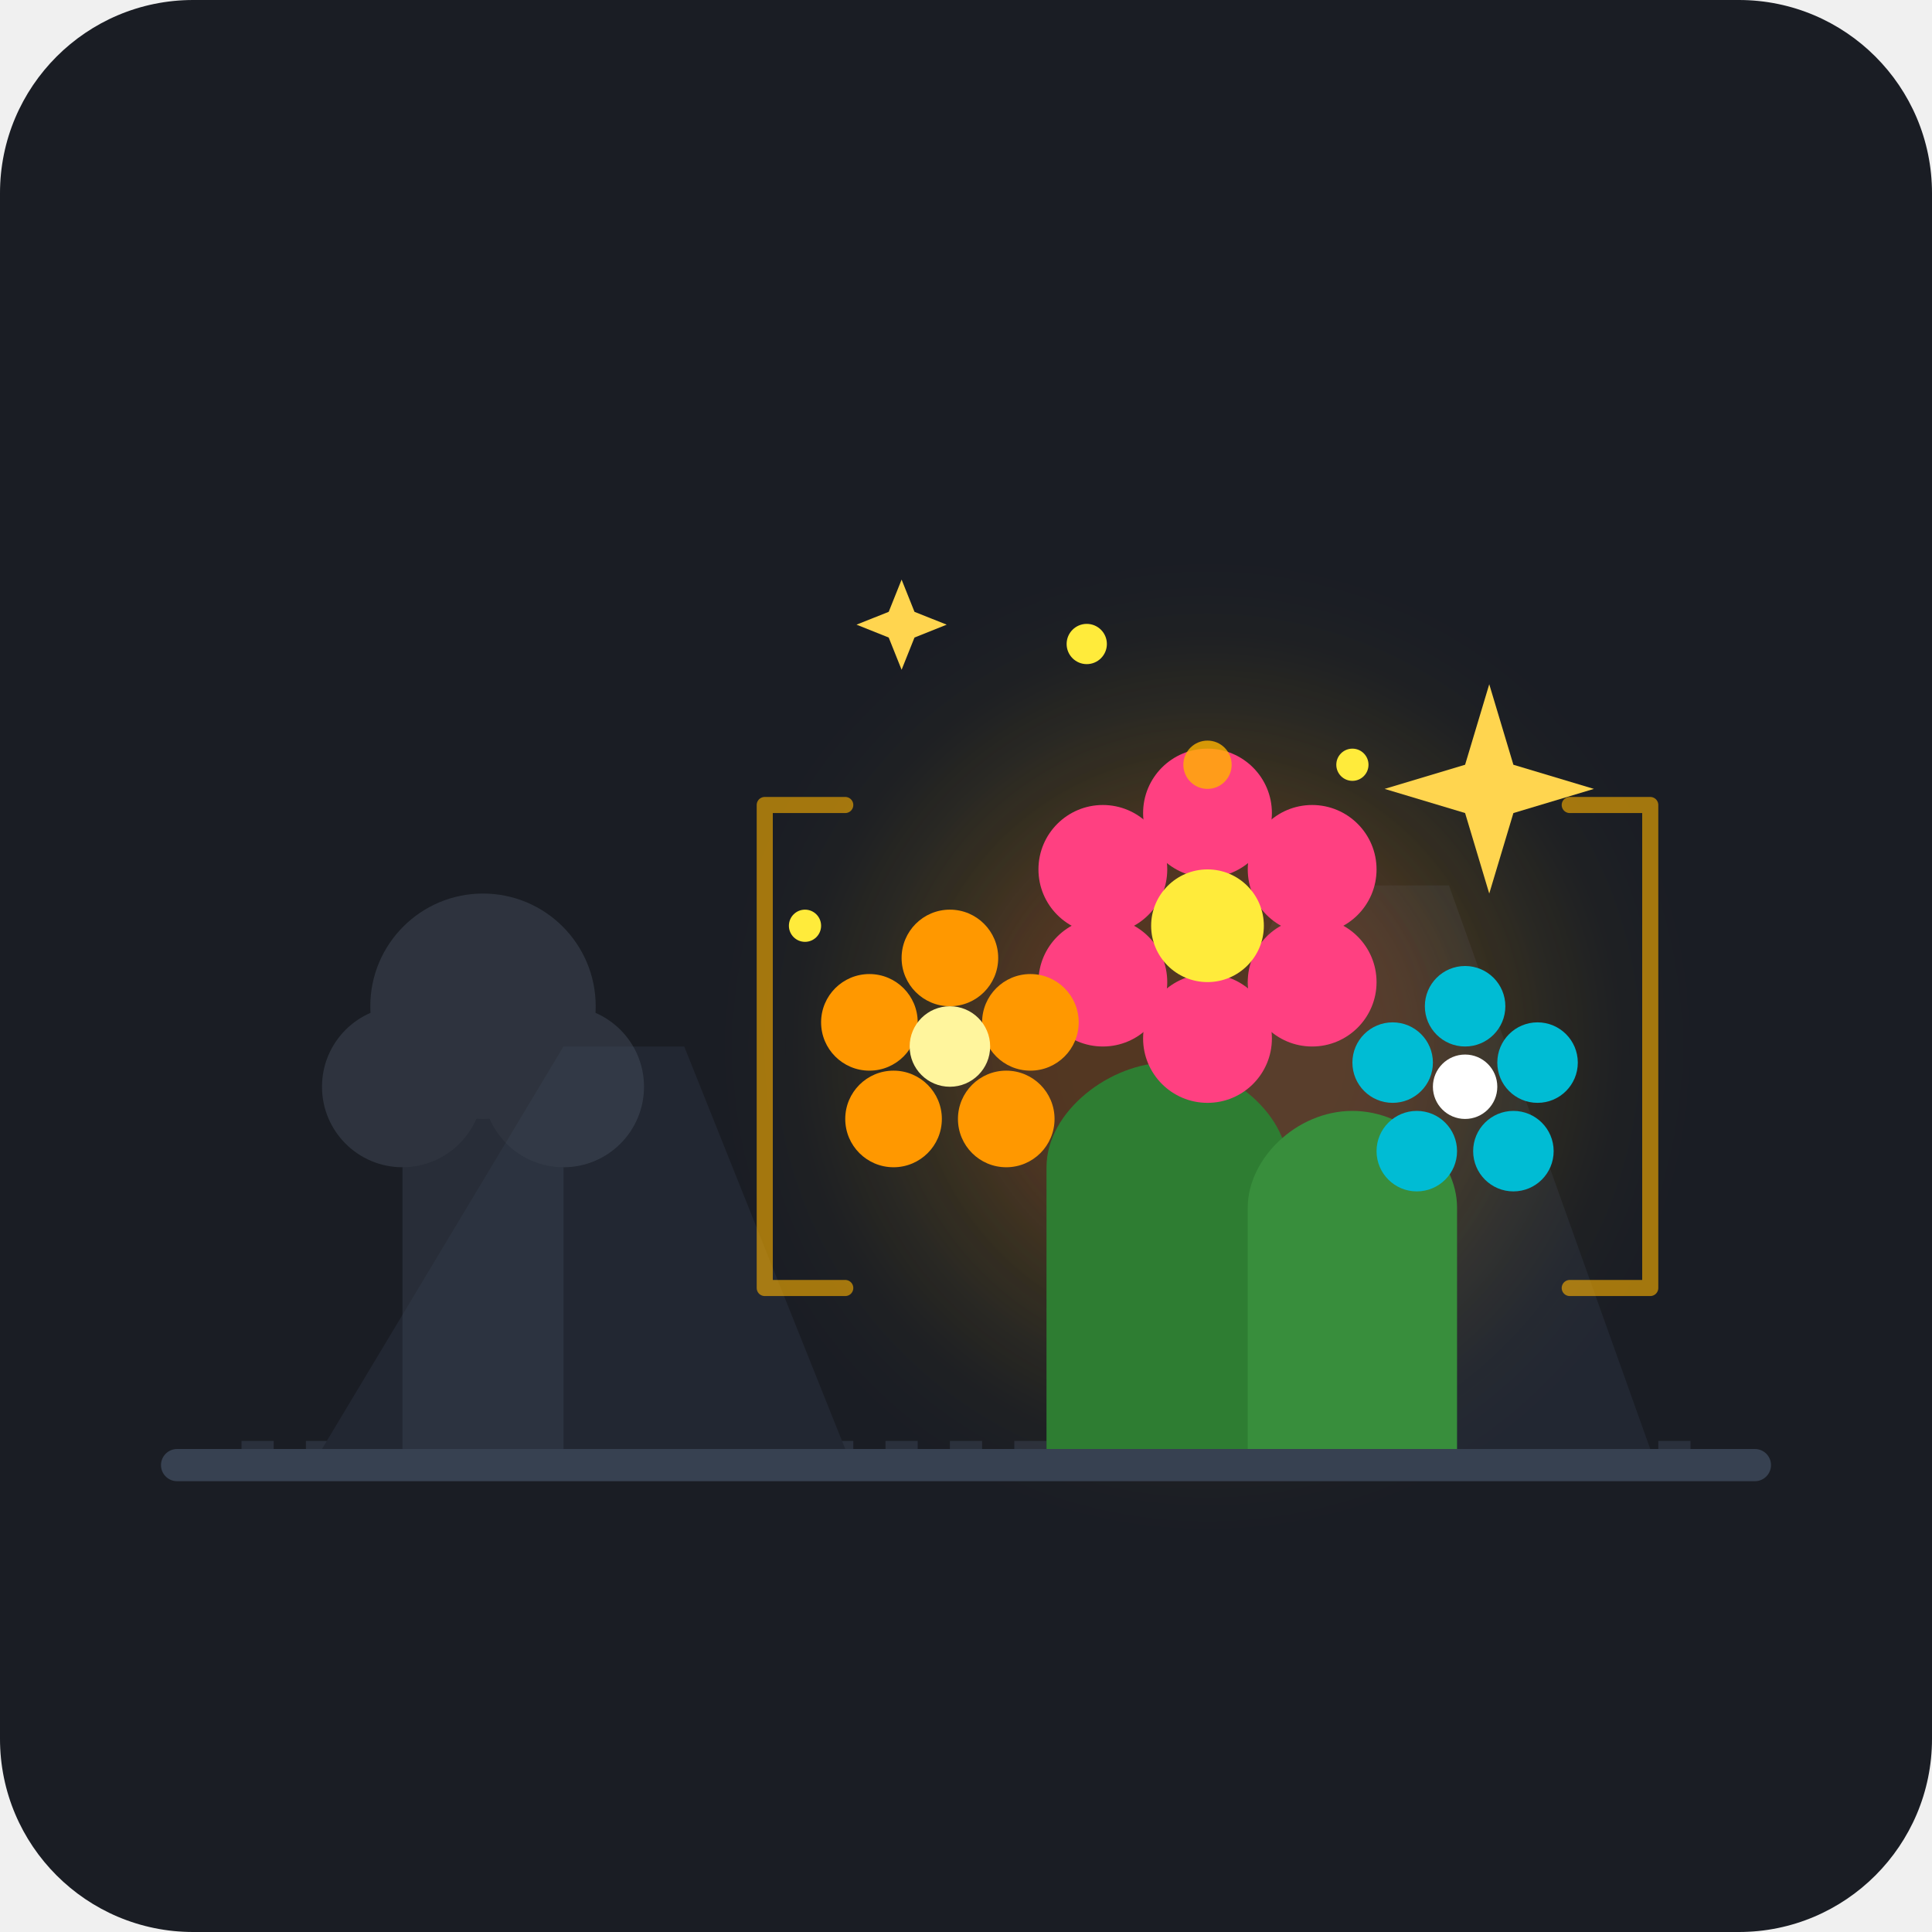
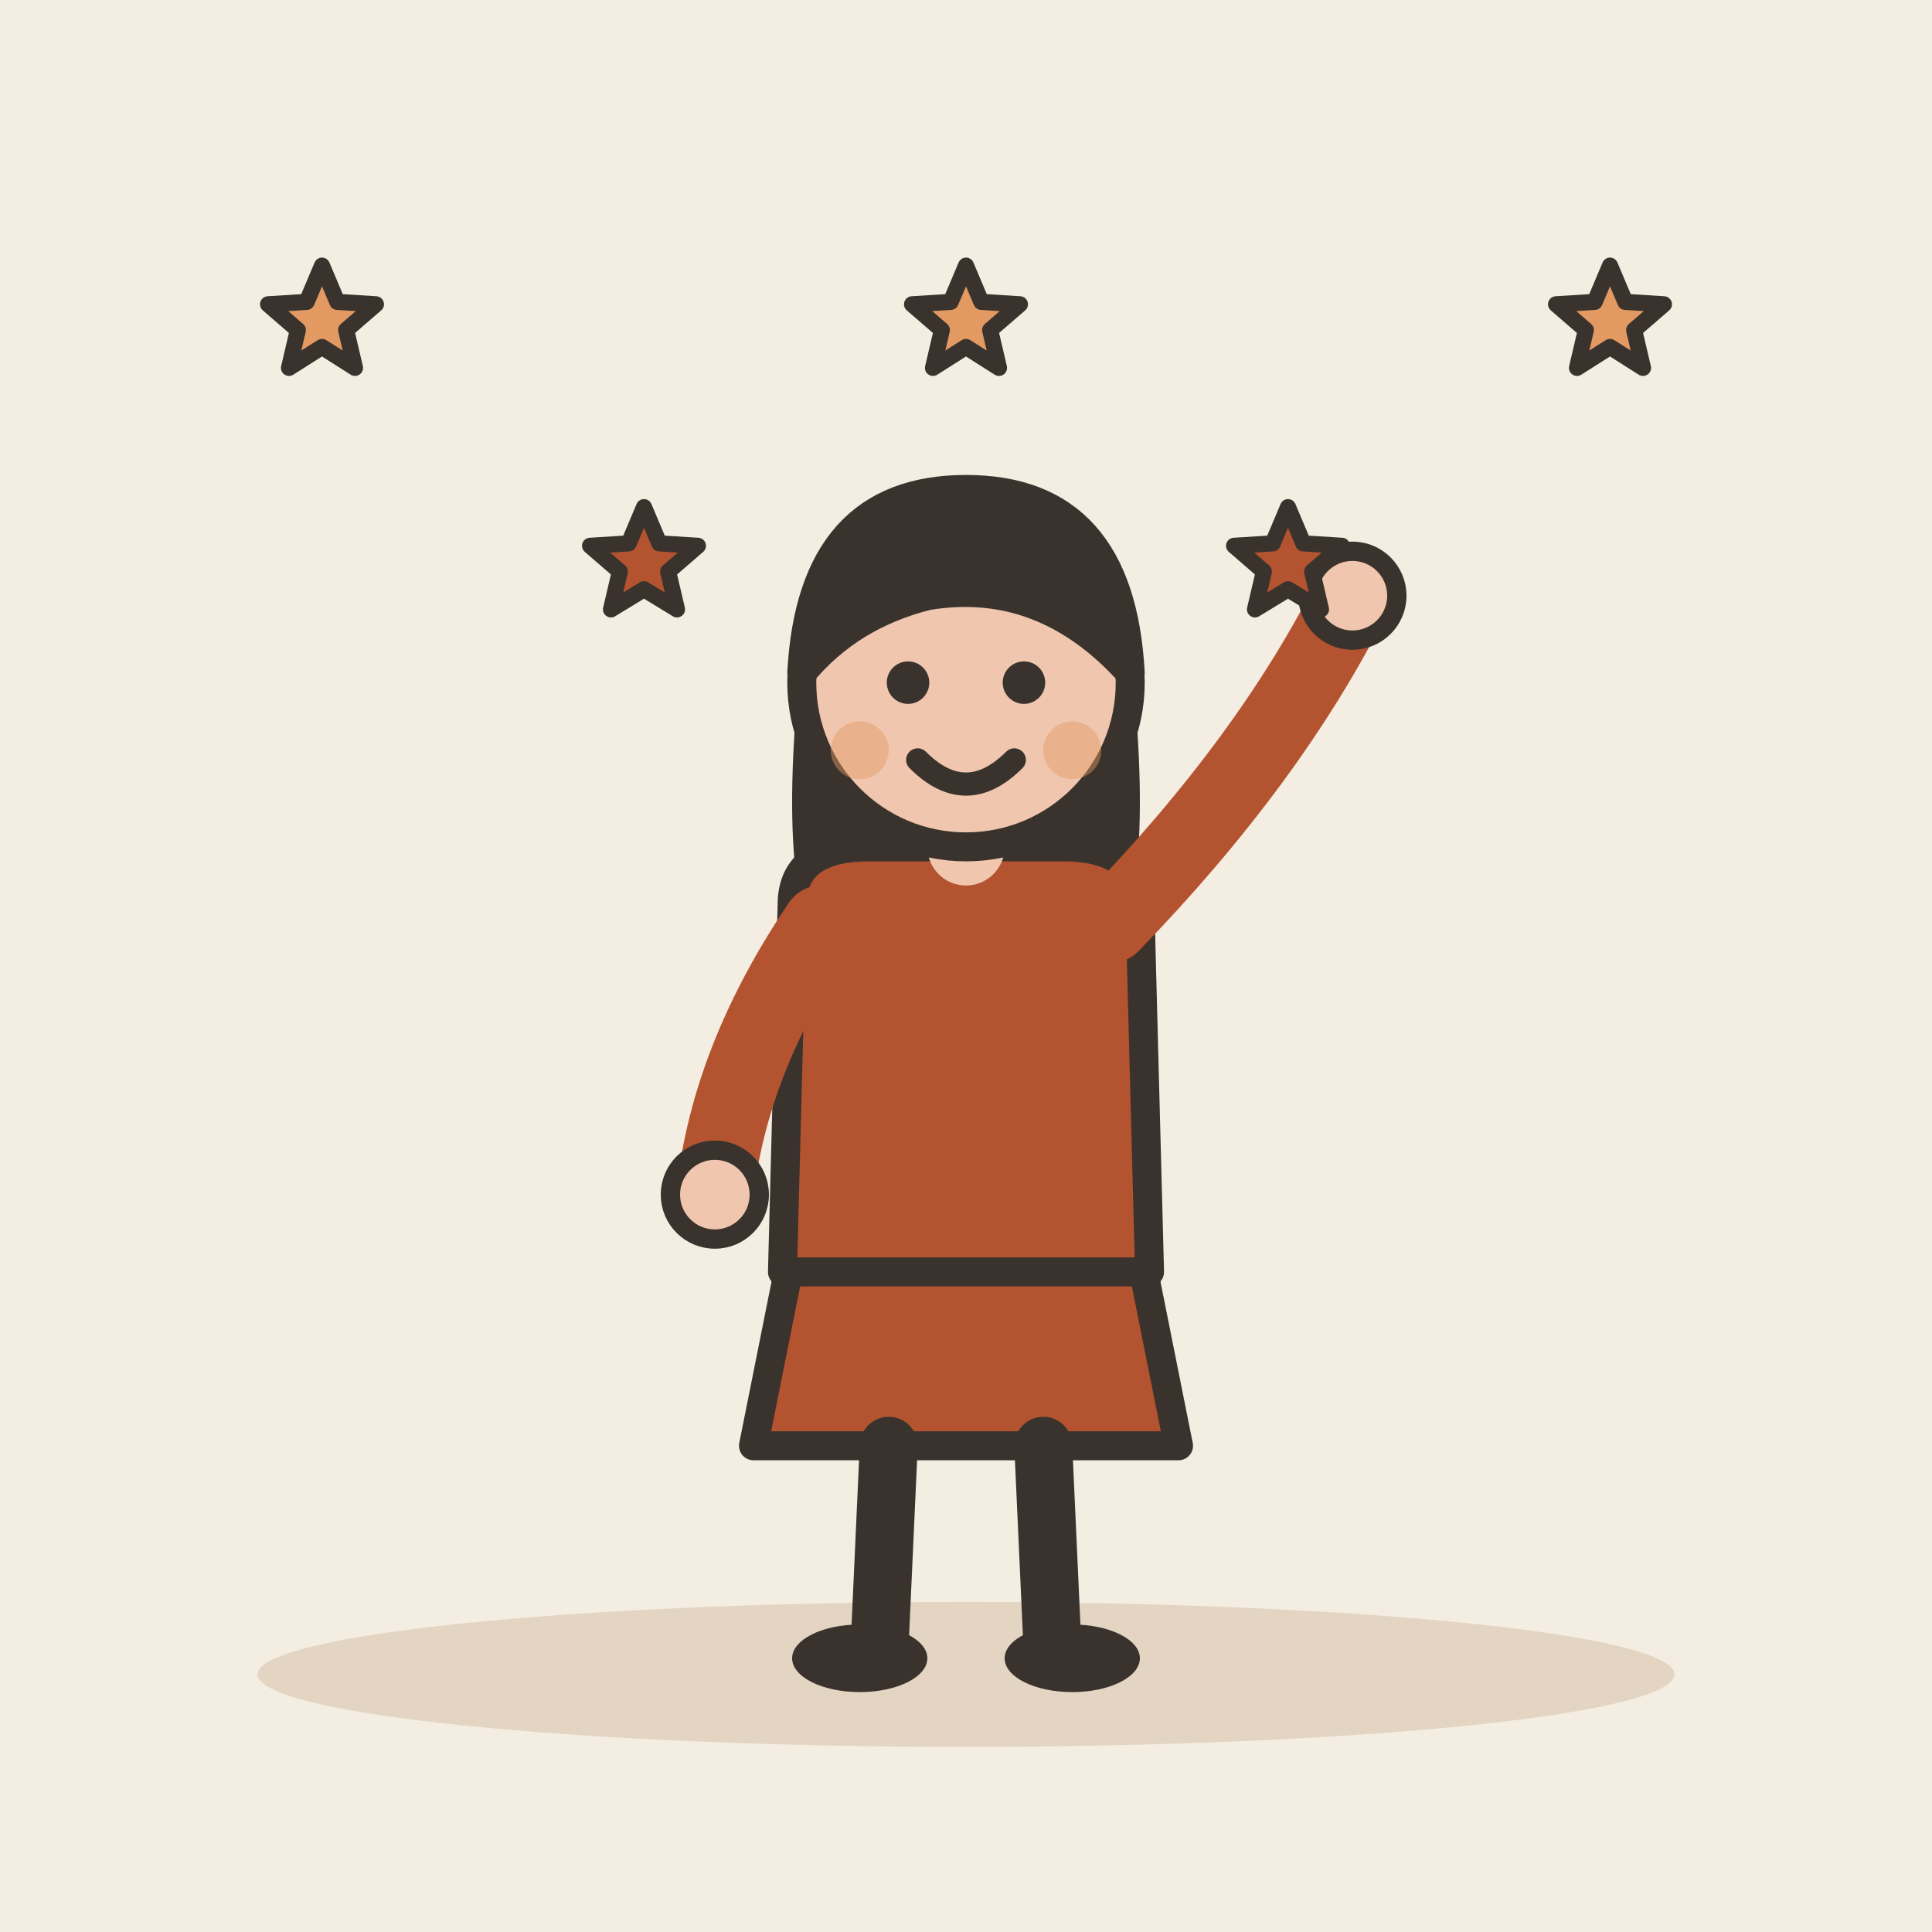
- <svg xmlns="http://www.w3.org/2000/svg" viewBox="0 0 240 240">
-   <rect width="240" height="240" rx="24" fill="#1A1D24" />
-   <path d="M 30 180 L 210 180" stroke="#2A303C" stroke-width="2" stroke-dasharray="4 4" />
-   <path d="M 40 180 L 70 130 L 85 130 L 105 180 Z" fill="#222732" />
-   <path d="M 130 180 L 160 110 L 180 110 L 205 180 Z" fill="#222732" />
-   <g opacity="0.4">
-     <path d="M 50 180 L 50 140 C 50 135 55 130 60 130 C 65 130 70 135 70 140 L 70 180 Z" fill="#3B4654" />
-     <circle cx="60" cy="125" r="14" fill="#4B5664" />
-     <circle cx="50" cy="135" r="10" fill="#4B5664" />
-     <circle cx="70" cy="135" r="10" fill="#4B5664" />
+ <svg xmlns="http://www.w3.org/2000/svg" viewBox="0 0 240 240" data-style="editorial">
+   <rect width="240" height="240" fill="#F4EDE2" />
+   <ellipse cx="120" cy="208" rx="88" ry="9" fill="#E3D5C1" />
+   <g transform="translate(120 206) scale(1.2 1.2)">
+     <path d="M-18 -42L-22 -22L22 -22L18 -42Z" fill="#B4532F" stroke="#3A332D" stroke-width="3" stroke-linecap="round" stroke-linejoin="round" />
+     <path d="M-8 -22L-9 0" stroke="#3A332D" stroke-width="6" stroke-linecap="round" fill="none" />
+     <path d="M8 -22L9 0" stroke="#3A332D" stroke-width="6" stroke-linecap="round" fill="none" />
+     <ellipse cx="-11" cy="0" rx="7" ry="3.5" fill="#3A332D" />
+     <ellipse cx="11" cy="0" rx="7" ry="3.5" fill="#3A332D" />
+     <path d="M-17 -104Q-20 -78 -14 -70L-6 -78L6 -78L14 -70Q20 -78 17 -104Z" fill="#3A332D" />
+     <path d="M-18 -78Q-18 -84 -10 -84L10 -84Q18 -84 18 -78L19 -40L-19 -40Z" fill="#B4532F" stroke="#3A332D" stroke-width="3" stroke-linecap="round" stroke-linejoin="round" />
+     <path d="M-15 -76Q-24.5 -62 -26 -48" fill="none" stroke="#B4532F" stroke-width="8" stroke-linecap="round" stroke-linejoin="round" />
+     <circle cx="-26" cy="-48" r="4.6" fill="#F0C7AE" stroke="#3A332D" stroke-linecap="round" stroke-linejoin="round" stroke-width="2" />
+     <path d="M15 -76Q31.5 -93 40 -110" fill="none" stroke="#B4532F" stroke-width="8" stroke-linecap="round" stroke-linejoin="round" />
+     <circle cx="40" cy="-110" r="4.6" fill="#F0C7AE" stroke="#3A332D" stroke-linecap="round" stroke-linejoin="round" stroke-width="2" />
+     <path d="M0 -84L0 -88" stroke="#F0C7AE" stroke-width="8" stroke-linecap="round" fill="none" />
+     <circle cx="0" cy="-101" r="17" fill="#F0C7AE" stroke="#3A332D" stroke-width="3" stroke-linecap="round" stroke-linejoin="round" />
+     <path d="M-17 -102Q-16 -121 0 -121Q16 -121 17 -102Q8 -112 -4 -110Q-12 -108 -17 -102Z" fill="#3A332D" stroke="#3A332D" stroke-width="3" stroke-linecap="round" stroke-linejoin="round" />
+     <circle cx="-6" cy="-101" r="2.2" fill="#3A332D" />
+     <circle cx="6" cy="-101" r="2.2" fill="#3A332D" />
+     <path d="M-5 -93Q0 -88 5 -93" fill="none" stroke="#3A332D" stroke-width="2.4" stroke-linecap="round" stroke-linejoin="round" />
+     <circle cx="-11" cy="-94" r="3" fill="#E39A62" opacity="0.45" />
+     <circle cx="11" cy="-94" r="3" fill="#E39A62" opacity="0.45" />
  </g>
-   <circle cx="150" cy="130" r="45" fill="#FFC107" opacity="0.12" filter="blur(8px)" />
-   <circle cx="150" cy="130" r="30" fill="#FF5722" opacity="0.15" filter="blur(6px)" />
-   <path d="M 130 180 L 130 145 C 130 138 138 132 145 132 C 152 132 160 138 160 145 L 160 180 Z" fill="#2E7D32" />
-   <path d="M 155 180 L 155 150 C 155 144 161 138 168 138 C 175 138 181 144 181 150 L 181 180 Z" fill="#388E3C" />
-   <g transform="translate(150, 115)">
-     <circle cx="0" cy="-14" r="8" fill="#FF4081" />
-     <circle cx="13" cy="-7" r="8" fill="#FF4081" />
-     <circle cx="13" cy="7" r="8" fill="#FF4081" />
-     <circle cx="0" cy="14" r="8" fill="#FF4081" />
-     <circle cx="-13" cy="7" r="8" fill="#FF4081" />
-     <circle cx="-13" cy="-7" r="8" fill="#FF4081" />
-     <circle cx="0" cy="0" r="7" fill="#FFEB3B" />
-   </g>
-   <g transform="translate(118, 130)">
-     <circle cx="0" cy="-11" r="6" fill="#FF9800" />
-     <circle cx="10" cy="-3" r="6" fill="#FF9800" />
-     <circle cx="7" cy="9" r="6" fill="#FF9800" />
-     <circle cx="-7" cy="9" r="6" fill="#FF9800" />
-     <circle cx="-10" cy="-3" r="6" fill="#FF9800" />
-     <circle cx="0" cy="0" r="5" fill="#FFF59D" />
-   </g>
-   <g transform="translate(182, 135)">
-     <circle cx="0" cy="-10" r="5" fill="#00BCD4" />
-     <circle cx="9" cy="-3" r="5" fill="#00BCD4" />
-     <circle cx="6" cy="8" r="5" fill="#00BCD4" />
-     <circle cx="-6" cy="8" r="5" fill="#00BCD4" />
-     <circle cx="-9" cy="-3" r="5" fill="#00BCD4" />
-     <circle cx="0" cy="0" r="4" fill="#FFFFFF" />
-   </g>
-   <path d="M 185 85 L 188 95 L 198 98 L 188 101 L 185 111 L 182 101 L 172 98 L 182 95 Z" fill="#FFD54F" />
-   <path d="M 110 90 L 112 95 L 117 97 L 112 99 L 110 104 L 108 99 L 103 97 L 108 95 Z" fill="#FFD54F" transform="scale(0.8) translate(30, 0)" />
-   <circle cx="135" cy="80" r="2.5" fill="#FFEB3B" />
-   <circle cx="168" cy="95" r="2" fill="#FFEB3B" />
-   <circle cx="100" cy="115" r="2" fill="#FFEB3B" />
-   <rect x="20" y="180" width="200" height="4" rx="2" fill="#374151" />
-   <path d="M 105 160 L 95 160 L 95 100 L 105 100" fill="none" stroke="#FFB300" stroke-width="2" stroke-linecap="round" stroke-linejoin="round" opacity="0.6" />
-   <path d="M 195 160 L 205 160 L 205 100 L 195 100" fill="none" stroke="#FFB300" stroke-width="2" stroke-linecap="round" stroke-linejoin="round" opacity="0.6" />
-   <circle cx="150" cy="95" r="3" fill="#FFB300" opacity="0.8" />
+   <path d="M40.0 33.0L41.9 37.5L46.7 37.8L43.0 41.0L44.1 45.7L40.0 43.1L35.9 45.7L37.0 41.0L33.3 37.8L38.1 37.5Z" fill="#E39A62" stroke="#3A332D" stroke-width="2" stroke-linecap="round" stroke-linejoin="round" />
+   <path d="M80.0 63.0L81.9 67.5L86.7 67.8L83.0 71.0L84.1 75.7L80.0 73.2L75.9 75.7L77.0 71.0L73.3 67.8L78.1 67.5Z" fill="#B4532F" stroke="#3A332D" stroke-width="2" stroke-linecap="round" stroke-linejoin="round" />
+   <path d="M120.0 33.0L121.9 37.5L126.7 37.8L123.0 41.0L124.1 45.7L120.0 43.1L115.9 45.7L117.0 41.0L113.3 37.8L118.1 37.5Z" fill="#E39A62" stroke="#3A332D" stroke-width="2" stroke-linecap="round" stroke-linejoin="round" />
+   <path d="M160.0 63.0L161.9 67.5L166.7 67.8L163.0 71.0L164.1 75.7L160.0 73.2L155.9 75.7L157.0 71.0L153.3 67.8L158.1 67.5Z" fill="#B4532F" stroke="#3A332D" stroke-width="2" stroke-linecap="round" stroke-linejoin="round" />
+   <path d="M200.0 33.0L201.9 37.5L206.7 37.8L203.0 41.0L204.1 45.7L200.0 43.1L195.9 45.7L197.0 41.0L193.3 37.8L198.1 37.5Z" fill="#E39A62" stroke="#3A332D" stroke-width="2" stroke-linecap="round" stroke-linejoin="round" />
</svg>
